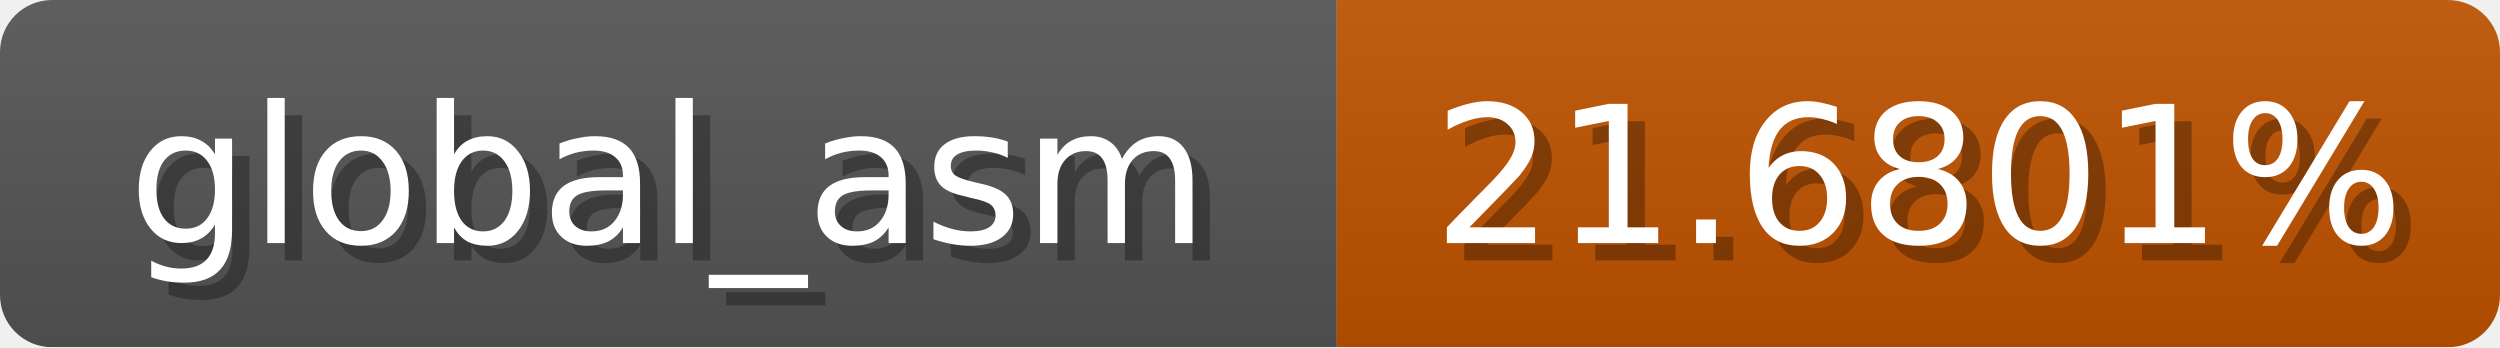
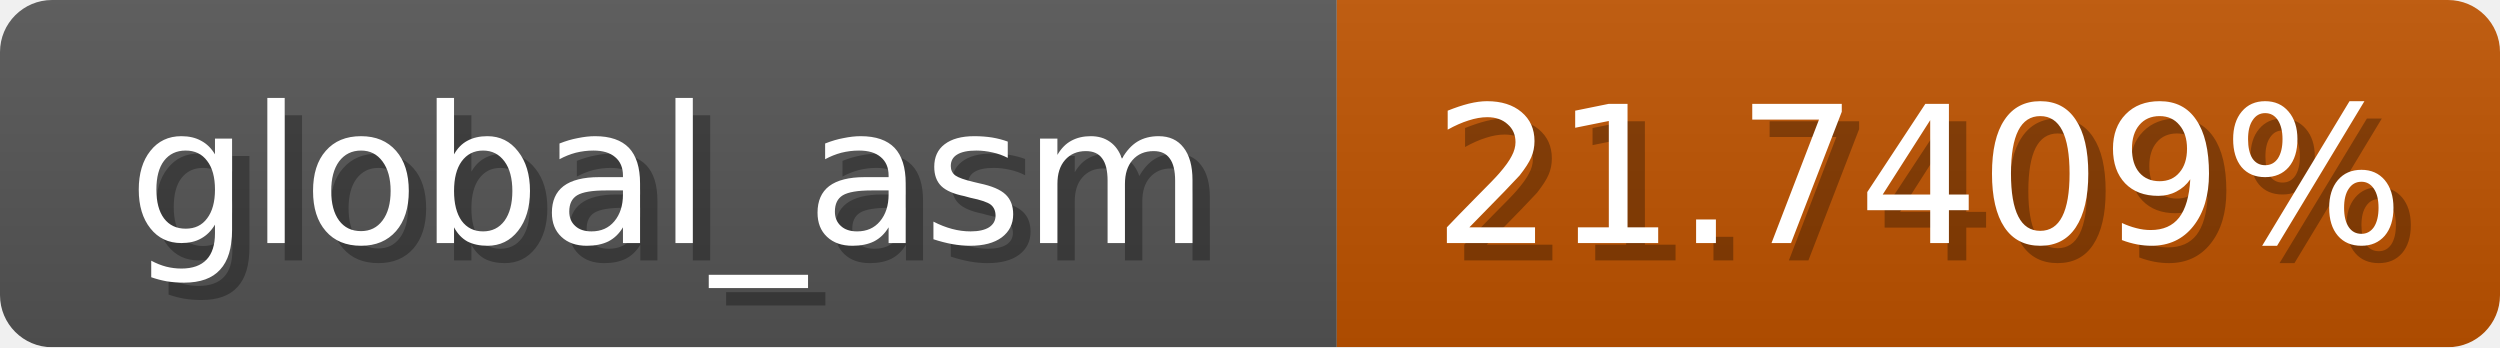
<svg xmlns="http://www.w3.org/2000/svg" width="144" height="20">
  <linearGradient id="b" x2="0" y2="100%">
    <stop offset="0" stop-color="#bbb" stop-opacity=".1" />
    <stop offset="1" stop-opacity=".1" />
  </linearGradient>
  <mask id="anybadge_1">
    <rect width="144" height="20" rx="3" fill="#fff" />
  </mask>
  <g mask="url(#anybadge_1)">
    <path fill="#555" d="M0 0h77v20H0z" />
    <path fill="#c05300" d="M77 0h67v20H77z" />
    <path fill="url(#b)" d="M0 0h144v20H0z" />
  </g>
  <g fill="#fff" text-anchor="middle" font-family="DejaVu Sans,Verdana,Geneva,sans-serif" font-size="11">
    <text x="39.5" y="15" fill="#010101" fill-opacity=".3">global_asm</text>
    <text x="38.5" y="14">global_asm</text>
  </g>
  <g fill="#fff" text-anchor="middle" font-family="DejaVu Sans,Verdana,Geneva,sans-serif" font-size="11">
-     <text x="111.5" y="15" fill="#010101" fill-opacity=".3">21.6801%</text>
-     <text x="110.5" y="14">21.6801%</text>
+     <text x="111.5" y="15" fill="#010101" fill-opacity=".3">21.7409%</text>
+     <text x="110.5" y="14">21.7409%</text>
  </g>
</svg>
